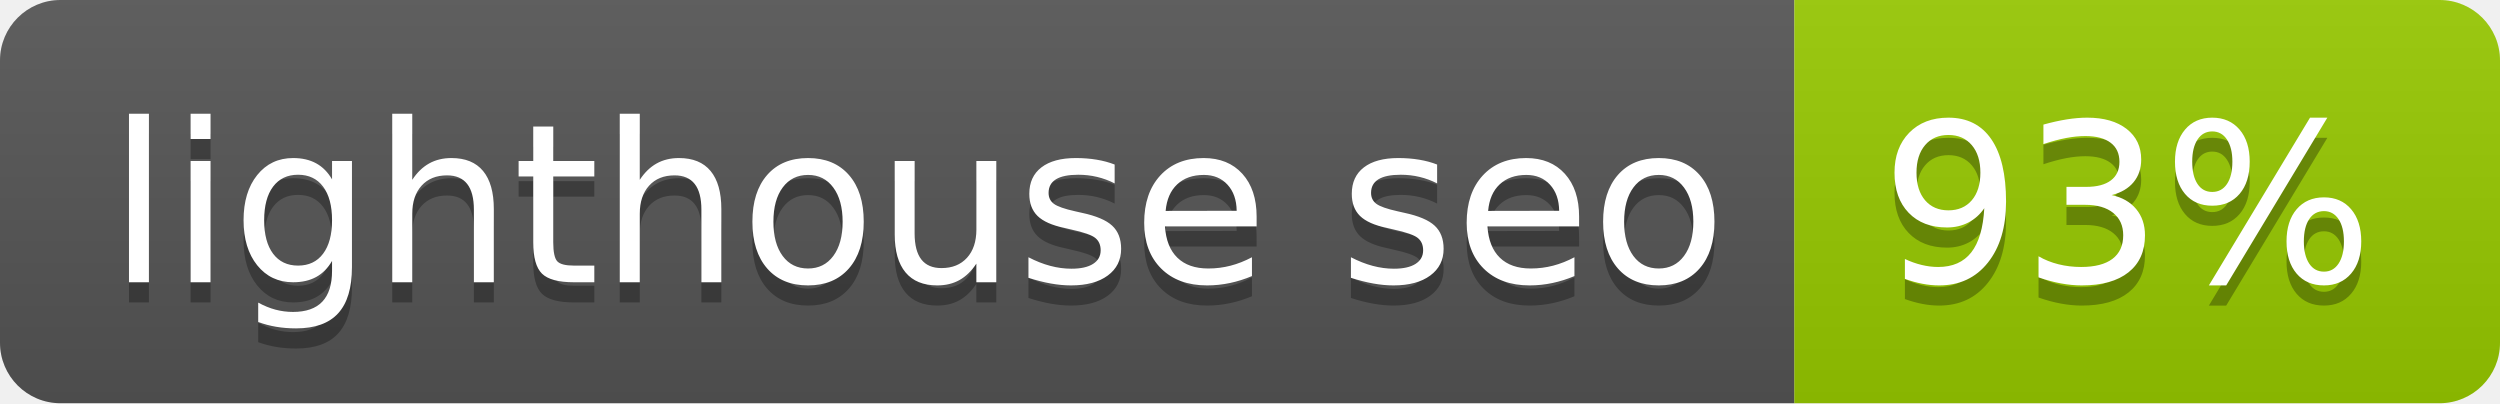
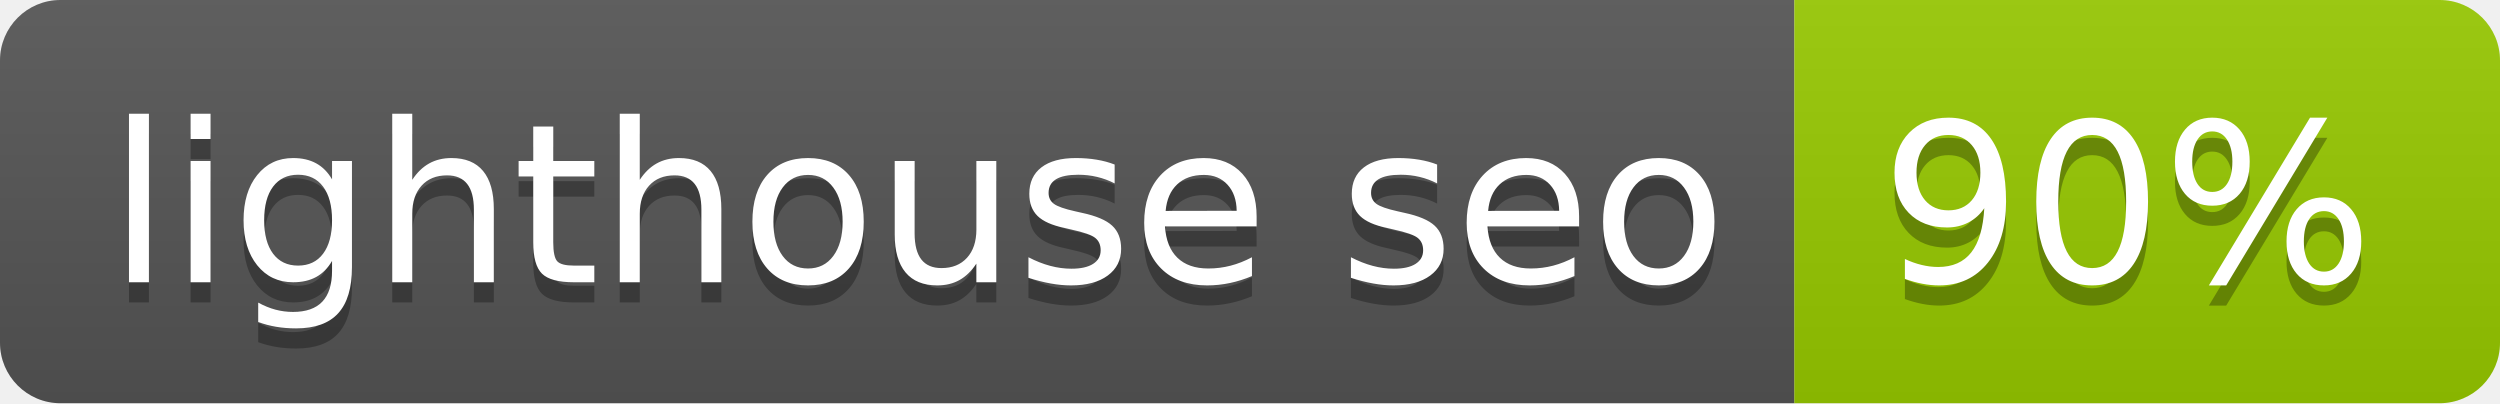
- <svg xmlns="http://www.w3.org/2000/svg" width="124" height="20" role="img" aria-label="lighthouse seo: 93%">
+ <svg xmlns="http://www.w3.org/2000/svg" width="124" height="20" role="img" aria-label="lighthouse seo: 90%">
  <linearGradient id="s" x2="0" y2="100%">
    <stop offset="0" stop-color="#bbb" stop-opacity=".1" />
    <stop offset="1" stop-opacity=".1" />
  </linearGradient>
  <clipPath id="r">
    <rect width="124" height="20" rx="3" fill="#fff" />
  </clipPath>
  <g clip-path="url(#r)">
    <rect width="89" height="20" fill="#555" />
    <rect x="89" width="35" height="20" fill="#97ca00" />
    <rect width="124" height="20" fill="url(#s)" />
  </g>
  <g fill="#fff" text-anchor="middle" font-family="Verdana,Geneva,DejaVu Sans,sans-serif" text-rendering="geometricPrecision" font-size="110">
    <text aria-hidden="true" x="455" y="150" fill="#010101" fill-opacity=".3" transform="scale(.1)" textLength="790">lighthouse seo</text>
    <text x="455" y="140" transform="scale(.1)" fill="#fff" textLength="790">lighthouse seo</text>
-     <text aria-hidden="true" x="1055" y="150" fill="#010101" fill-opacity=".3" transform="scale(.1)" textLength="250">93%</text>
-     <text x="1055" y="140" transform="scale(.1)" fill="#fff" textLength="250">93%</text>
+     <text aria-hidden="true" x="1055" y="150" fill="#010101" fill-opacity=".3" transform="scale(.1)" textLength="250">90%</text>
+     <text x="1055" y="140" transform="scale(.1)" fill="#fff" textLength="250">90%</text>
  </g>
</svg>
